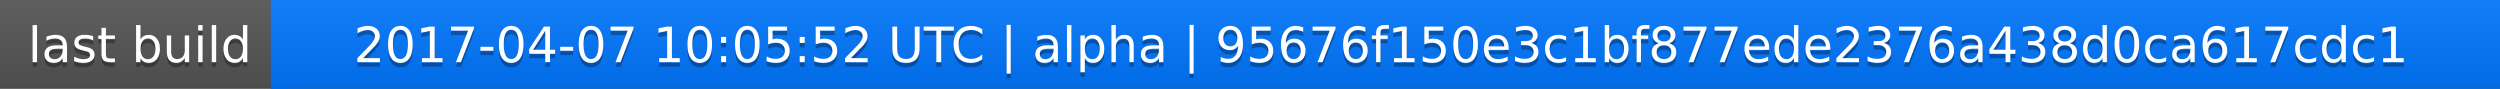
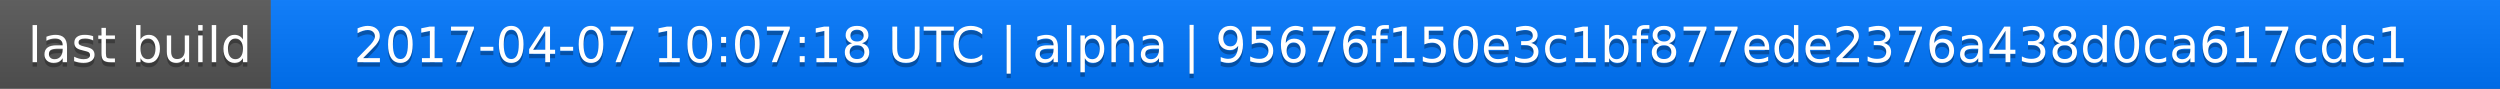
<svg xmlns="http://www.w3.org/2000/svg" width="563" height="20">
  <linearGradient id="a" x2="0" y2="100%">
    <stop offset="0" stop-color="#bbb" stop-opacity=".1" />
    <stop offset="1" stop-opacity=".1" />
  </linearGradient>
  <rect rx="0" width="563" height="20" fill="#555" />
  <rect rx="0" x="61" width="502" height="20" fill="#07f" />
  <path fill="#07f" d="M61 0h4v20h-4z" />
  <rect rx="0" width="563" height="20" fill="url(#a)" />
  <g fill="#fff" text-anchor="middle" font-family="DejaVu Sans,Verdana,Geneva,sans-serif" font-size="11">
    <text x="31.5" y="15" fill="#010101" fill-opacity=".3">last build</text>
    <text x="31.5" y="14">last build</text>
-     <text x="311" y="15" fill="#010101" fill-opacity=".3">2017-04-07 10:05:52 UTC | alpha | 95676f150e3c1bf877ede2376a438d0ca617cdc1</text>
-     <text x="311" y="14">2017-04-07 10:05:52 UTC | alpha | 95676f150e3c1bf877ede2376a438d0ca617cdc1</text>
+     <text x="311" y="15" fill="#010101" fill-opacity=".3">2017-04-07 10:07:18 UTC | alpha | 95676f150e3c1bf877ede2376a438d0ca617cdc1</text>
+     <text x="311" y="14">2017-04-07 10:07:18 UTC | alpha | 95676f150e3c1bf877ede2376a438d0ca617cdc1</text>
  </g>
</svg>
